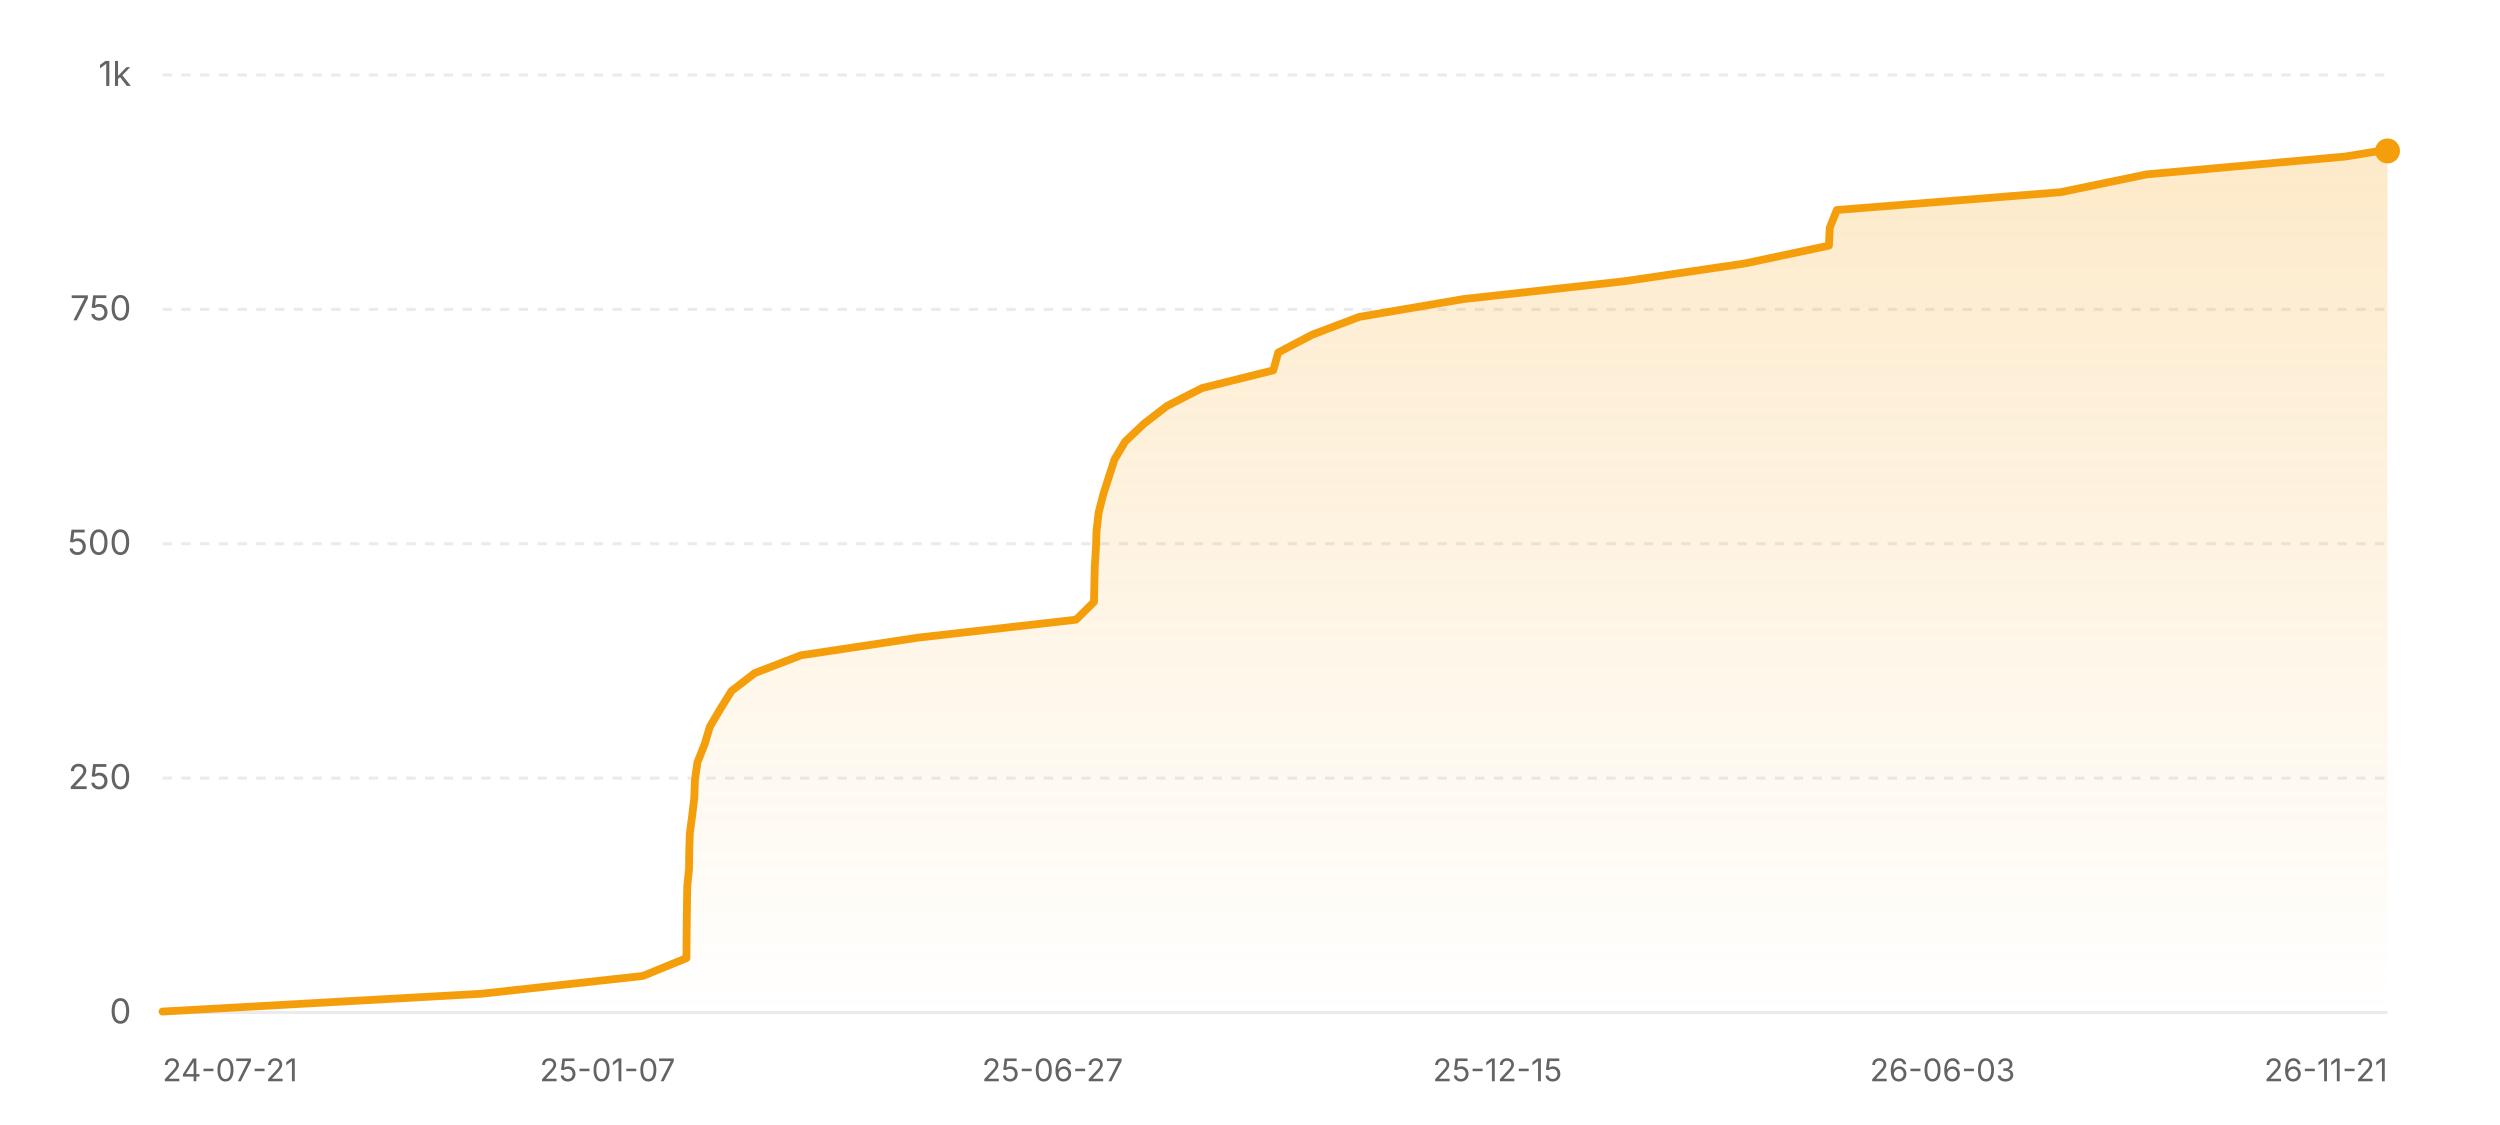
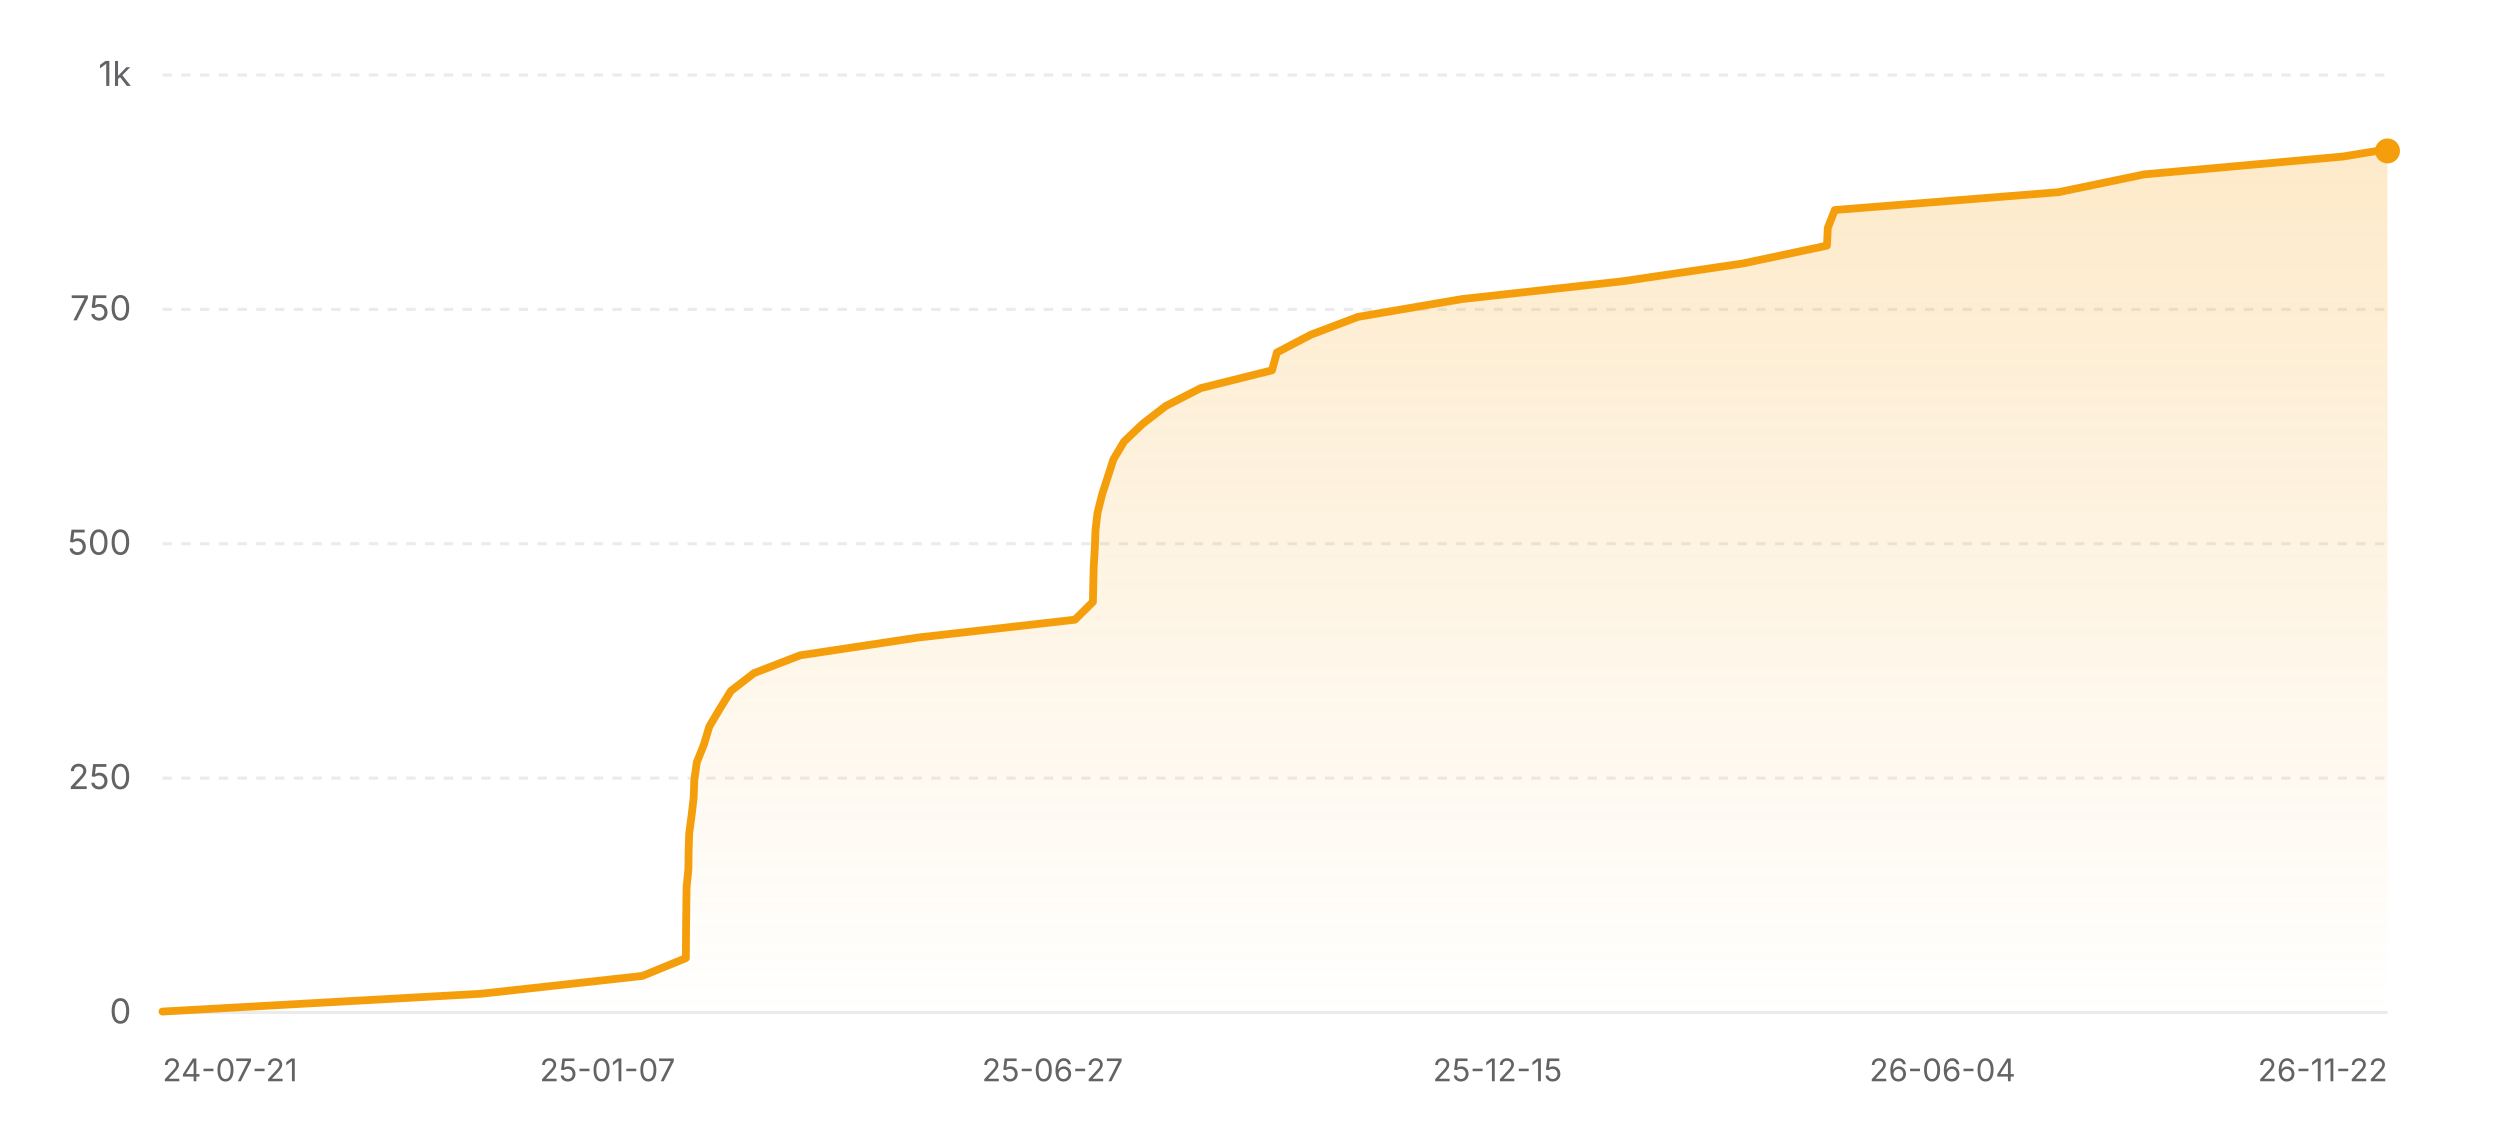
<svg xmlns="http://www.w3.org/2000/svg" width="800" height="360" viewBox="0 0 800 360" role="img" aria-label="Star history of nicejade/wealth-tracker">
  <defs>
    <linearGradient id="area-light" x1="0" y1="0" x2="0" y2="1">
      <stop offset="0%" stop-color="#f59e0b" stop-opacity="0.22" />
      <stop offset="100%" stop-color="#f59e0b" stop-opacity="0" />
    </linearGradient>
  </defs>
  <line x1="52" y1="324" x2="764" y2="324" stroke="rgba(0,0,0,0.08)" stroke-width="1" />
  <text x="42" y="327.5" text-anchor="end" font-size="11" fill="#636366" font-family="ui-sans-serif, system-ui, -apple-system, BlinkMacSystemFont, 'Segoe UI', sans-serif">0</text>
  <line x1="52" y1="249" x2="764" y2="249" stroke="rgba(0,0,0,0.08)" stroke-width="1" stroke-dasharray="3 3" />
  <text x="42" y="252.5" text-anchor="end" font-size="11" fill="#636366" font-family="ui-sans-serif, system-ui, -apple-system, BlinkMacSystemFont, 'Segoe UI', sans-serif">250</text>
  <line x1="52" y1="174" x2="764" y2="174" stroke="rgba(0,0,0,0.08)" stroke-width="1" stroke-dasharray="3 3" />
  <text x="42" y="177.5" text-anchor="end" font-size="11" fill="#636366" font-family="ui-sans-serif, system-ui, -apple-system, BlinkMacSystemFont, 'Segoe UI', sans-serif">500</text>
  <line x1="52" y1="99" x2="764" y2="99" stroke="rgba(0,0,0,0.08)" stroke-width="1" stroke-dasharray="3 3" />
  <text x="42" y="102.5" text-anchor="end" font-size="11" fill="#636366" font-family="ui-sans-serif, system-ui, -apple-system, BlinkMacSystemFont, 'Segoe UI', sans-serif">750</text>
  <line x1="52" y1="24" x2="764" y2="24" stroke="rgba(0,0,0,0.08)" stroke-width="1" stroke-dasharray="3 3" />
  <text x="42" y="27.5" text-anchor="end" font-size="11" fill="#636366" font-family="ui-sans-serif, system-ui, -apple-system, BlinkMacSystemFont, 'Segoe UI', sans-serif">1k</text>
-   <polygon fill="url(#area-light)" points="52,324 52,323.7 154.03,318 205.73,312.3 219.66,306.6 219.7,300.9 219.76,295.2 219.83,289.5 219.91,283.8 220.49,278.1 220.55,272.4 220.74,266.7 221.5,261 222.17,255.3 222.38,249.6 223.19,243.9 225.47,238.2 227.17,232.5 230.55,226.8 234.09,221.1 241.5,215.4 256.29,209.7 294.12,204 344.33,198.3 350.08,192.6 350.2,186.9 350.34,181.2 350.69,175.5 350.9,169.8 351.55,164.1 352.98,158.4 354.81,152.7 356.65,147 360.05,141.3 366.05,135.6 373.45,129.9 384.61,124.2 407.45,118.5 409.03,112.8 419.91,107.1 434.96,101.4 468.31,95.7 519.78,90 558.36,84.3 585.25,78.6 585.51,72.9 587.78,67.2 659.4,61.5 686.88,55.8 750.47,50.1 761.44,48.3 764,48.3 764,324" />
-   <polyline fill="none" stroke="#f59e0b" stroke-width="2.5" stroke-linecap="round" stroke-linejoin="round" points="52,323.7 154.03,318 205.73,312.3 219.66,306.6 219.7,300.9 219.76,295.2 219.83,289.5 219.91,283.8 220.49,278.1 220.55,272.4 220.74,266.7 221.5,261 222.17,255.3 222.38,249.6 223.19,243.9 225.47,238.2 227.17,232.5 230.55,226.8 234.09,221.1 241.5,215.4 256.29,209.7 294.12,204 344.33,198.3 350.08,192.6 350.2,186.9 350.34,181.2 350.69,175.5 350.9,169.8 351.55,164.1 352.98,158.4 354.81,152.7 356.65,147 360.05,141.3 366.05,135.6 373.45,129.9 384.61,124.2 407.45,118.5 409.03,112.8 419.91,107.1 434.96,101.4 468.31,95.7 519.78,90 558.36,84.3 585.25,78.6 585.51,72.9 587.78,67.2 659.4,61.5 686.88,55.8 750.47,50.1 761.44,48.3 764,48.3" />
+   <polygon fill="url(#area-light)" points="52,324 52,323.7 153.91,318 205.55,312.3 219.47,306.6 219.51,300.9 219.56,295.2 219.63,289.5 219.71,283.8 220.29,278.1 220.35,272.4 220.54,266.7 221.3,261 221.97,255.3 222.18,249.6 222.99,243.9 225.27,238.2 226.97,232.5 230.35,226.8 233.88,221.1 241.27,215.4 256.05,209.7 293.84,204 343.98,198.3 349.73,192.6 349.85,186.9 349.99,181.2 350.34,175.5 350.55,169.8 351.2,164.1 352.63,158.4 354.46,152.7 356.29,147 359.69,141.3 365.68,135.6 373.07,129.9 384.22,124.2 407.04,118.5 408.61,112.8 419.48,107.1 434.52,101.4 467.83,95.7 519.23,90 557.77,84.3 584.63,78.6 584.89,72.9 587.15,67.2 658.69,61.5 686.14,55.8 749.66,50.1 760.62,48.3 764,48.3 764,324" />
+   <polyline fill="none" stroke="#f59e0b" stroke-width="2.5" stroke-linecap="round" stroke-linejoin="round" points="52,323.7 153.91,318 205.55,312.3 219.47,306.6 219.51,300.9 219.56,295.2 219.63,289.5 219.71,283.8 220.29,278.1 220.35,272.4 220.54,266.7 221.3,261 221.97,255.3 222.18,249.6 222.99,243.9 225.27,238.2 226.97,232.5 230.35,226.8 233.88,221.1 241.27,215.4 256.05,209.7 293.84,204 343.98,198.3 349.73,192.6 349.85,186.9 349.99,181.2 350.34,175.5 350.55,169.8 351.2,164.1 352.63,158.4 354.46,152.7 356.29,147 359.69,141.3 365.68,135.6 373.07,129.9 384.22,124.2 407.04,118.5 408.61,112.8 419.48,107.1 434.52,101.4 467.83,95.7 519.23,90 557.77,84.3 584.63,78.6 584.89,72.9 587.15,67.2 658.69,61.5 686.14,55.8 749.66,50.1 760.62,48.3 764,48.3" />
  <circle cx="764" cy="48.3" r="4" fill="#f59e0b" />
  <text x="52" y="346" text-anchor="start" font-size="10" fill="#636366" font-family="ui-sans-serif, system-ui, -apple-system, BlinkMacSystemFont, 'Segoe UI', sans-serif">24-07-21</text>
  <text x="194.4" y="346" text-anchor="middle" font-size="10" fill="#636366" font-family="ui-sans-serif, system-ui, -apple-system, BlinkMacSystemFont, 'Segoe UI', sans-serif">25-01-07</text>
  <text x="336.8" y="346" text-anchor="middle" font-size="10" fill="#636366" font-family="ui-sans-serif, system-ui, -apple-system, BlinkMacSystemFont, 'Segoe UI', sans-serif">25-06-27</text>
  <text x="479.2" y="346" text-anchor="middle" font-size="10" fill="#636366" font-family="ui-sans-serif, system-ui, -apple-system, BlinkMacSystemFont, 'Segoe UI', sans-serif">25-12-15</text>
-   <text x="621.6" y="346" text-anchor="middle" font-size="10" fill="#636366" font-family="ui-sans-serif, system-ui, -apple-system, BlinkMacSystemFont, 'Segoe UI', sans-serif">26-06-03</text>
-   <text x="764" y="346" text-anchor="end" font-size="10" fill="#636366" font-family="ui-sans-serif, system-ui, -apple-system, BlinkMacSystemFont, 'Segoe UI', sans-serif">26-11-21</text>
+   <text x="621.6" y="346" text-anchor="middle" font-size="10" fill="#636366" font-family="ui-sans-serif, system-ui, -apple-system, BlinkMacSystemFont, 'Segoe UI', sans-serif">26-06-04</text>
+   <text x="764" y="346" text-anchor="end" font-size="10" fill="#636366" font-family="ui-sans-serif, system-ui, -apple-system, BlinkMacSystemFont, 'Segoe UI', sans-serif">26-11-22</text>
</svg>
